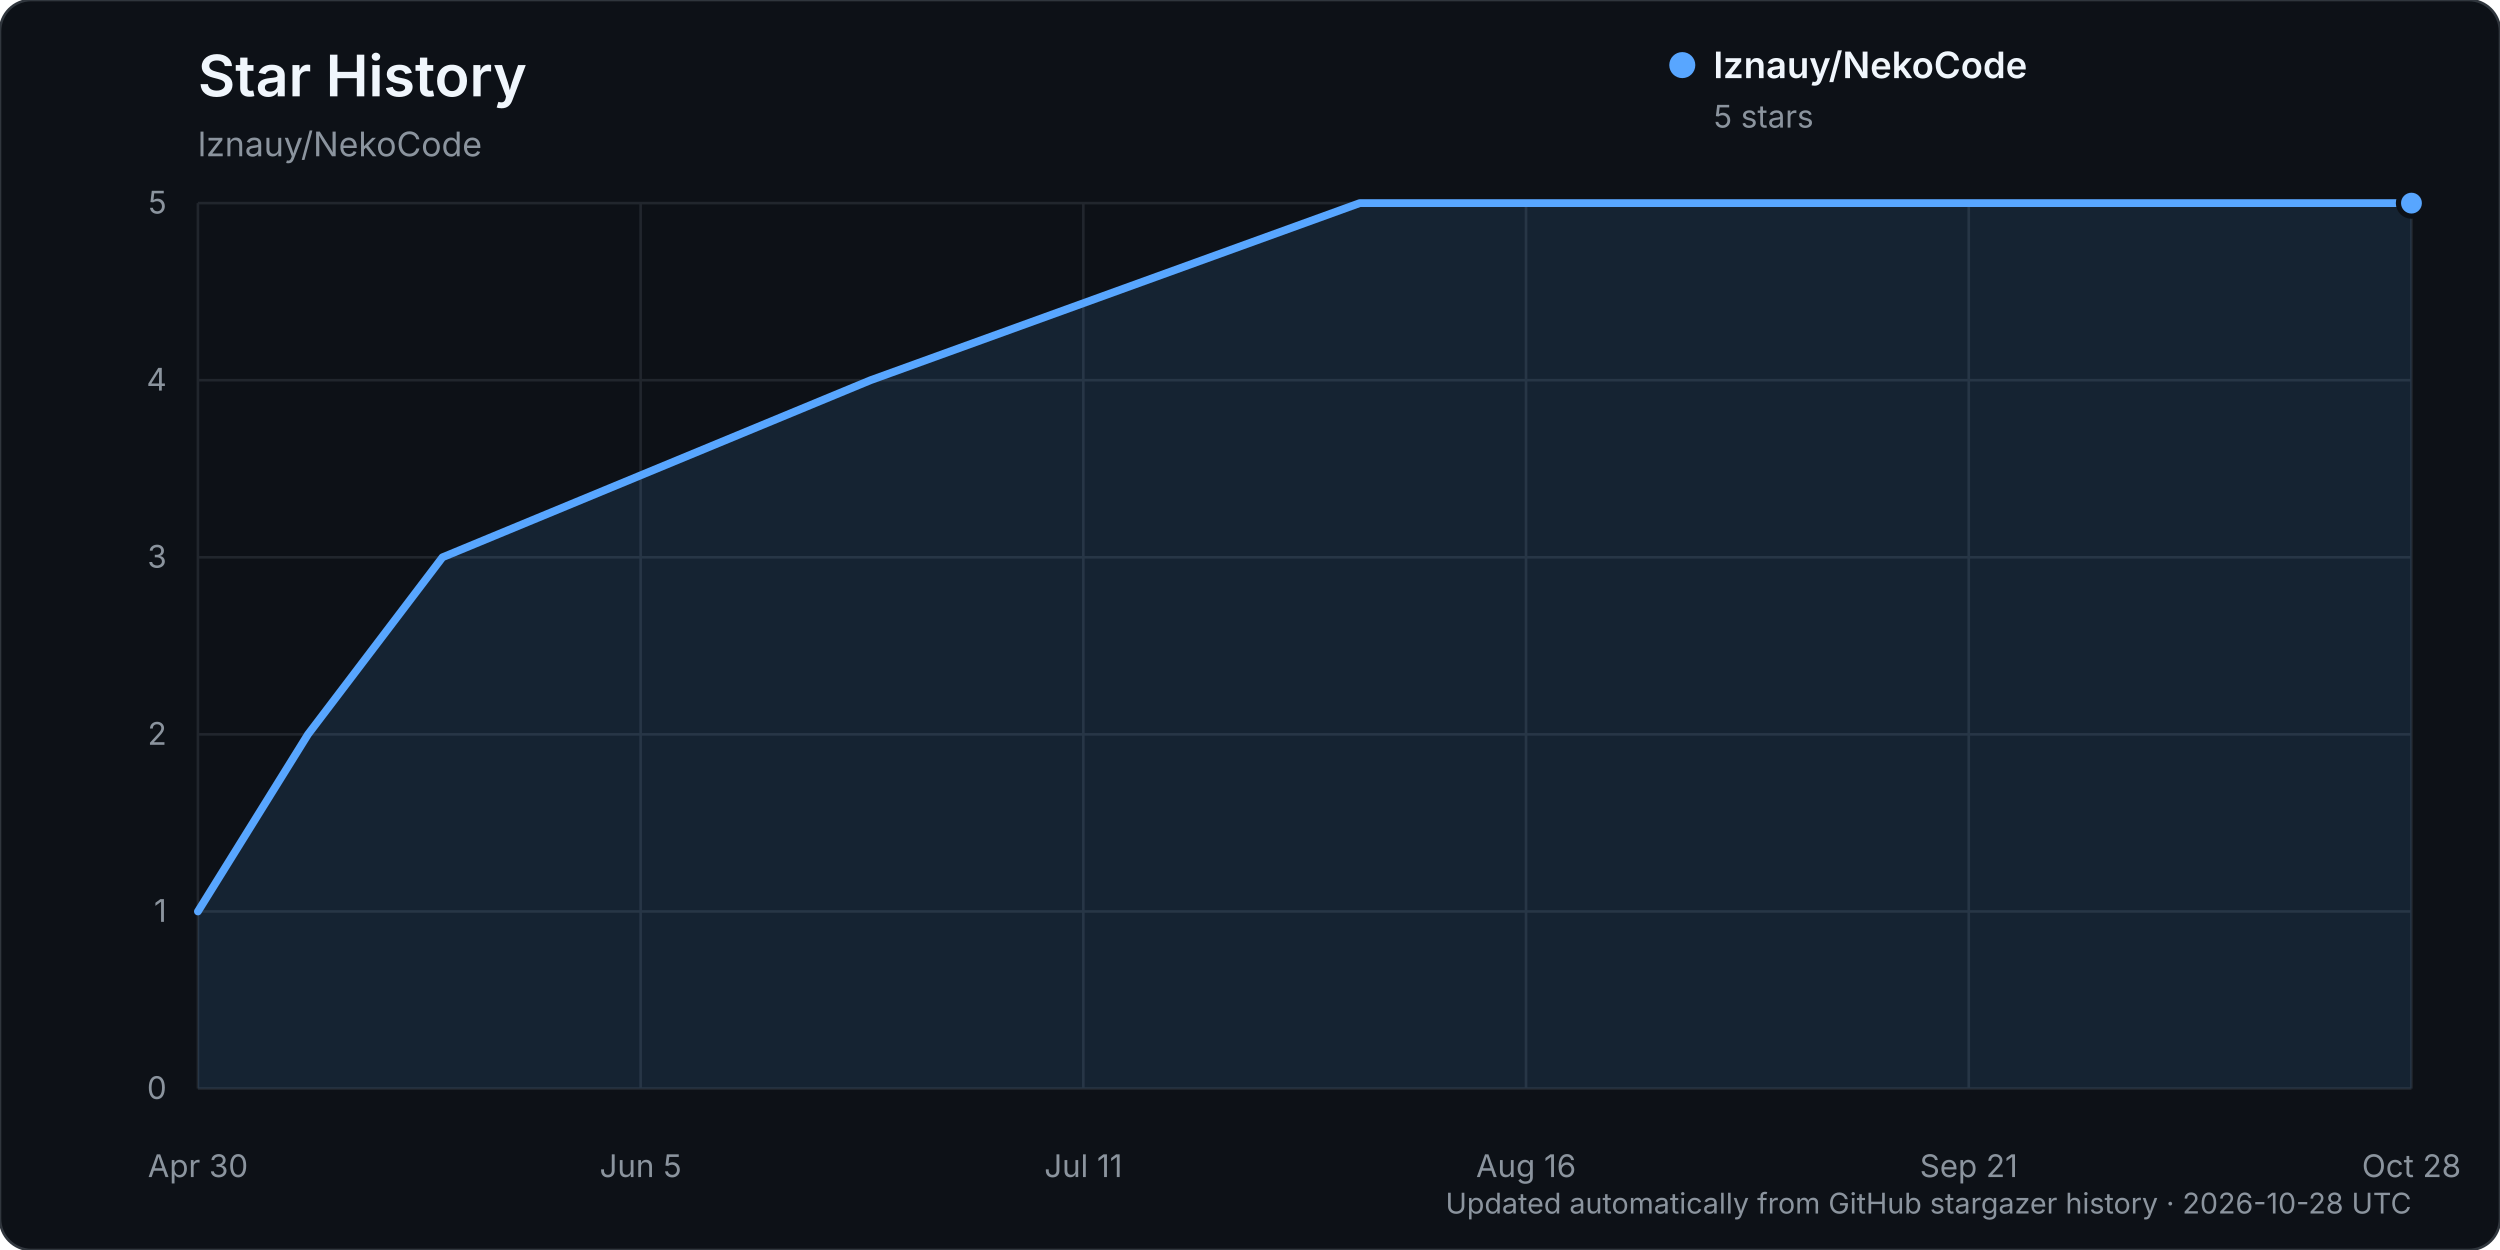
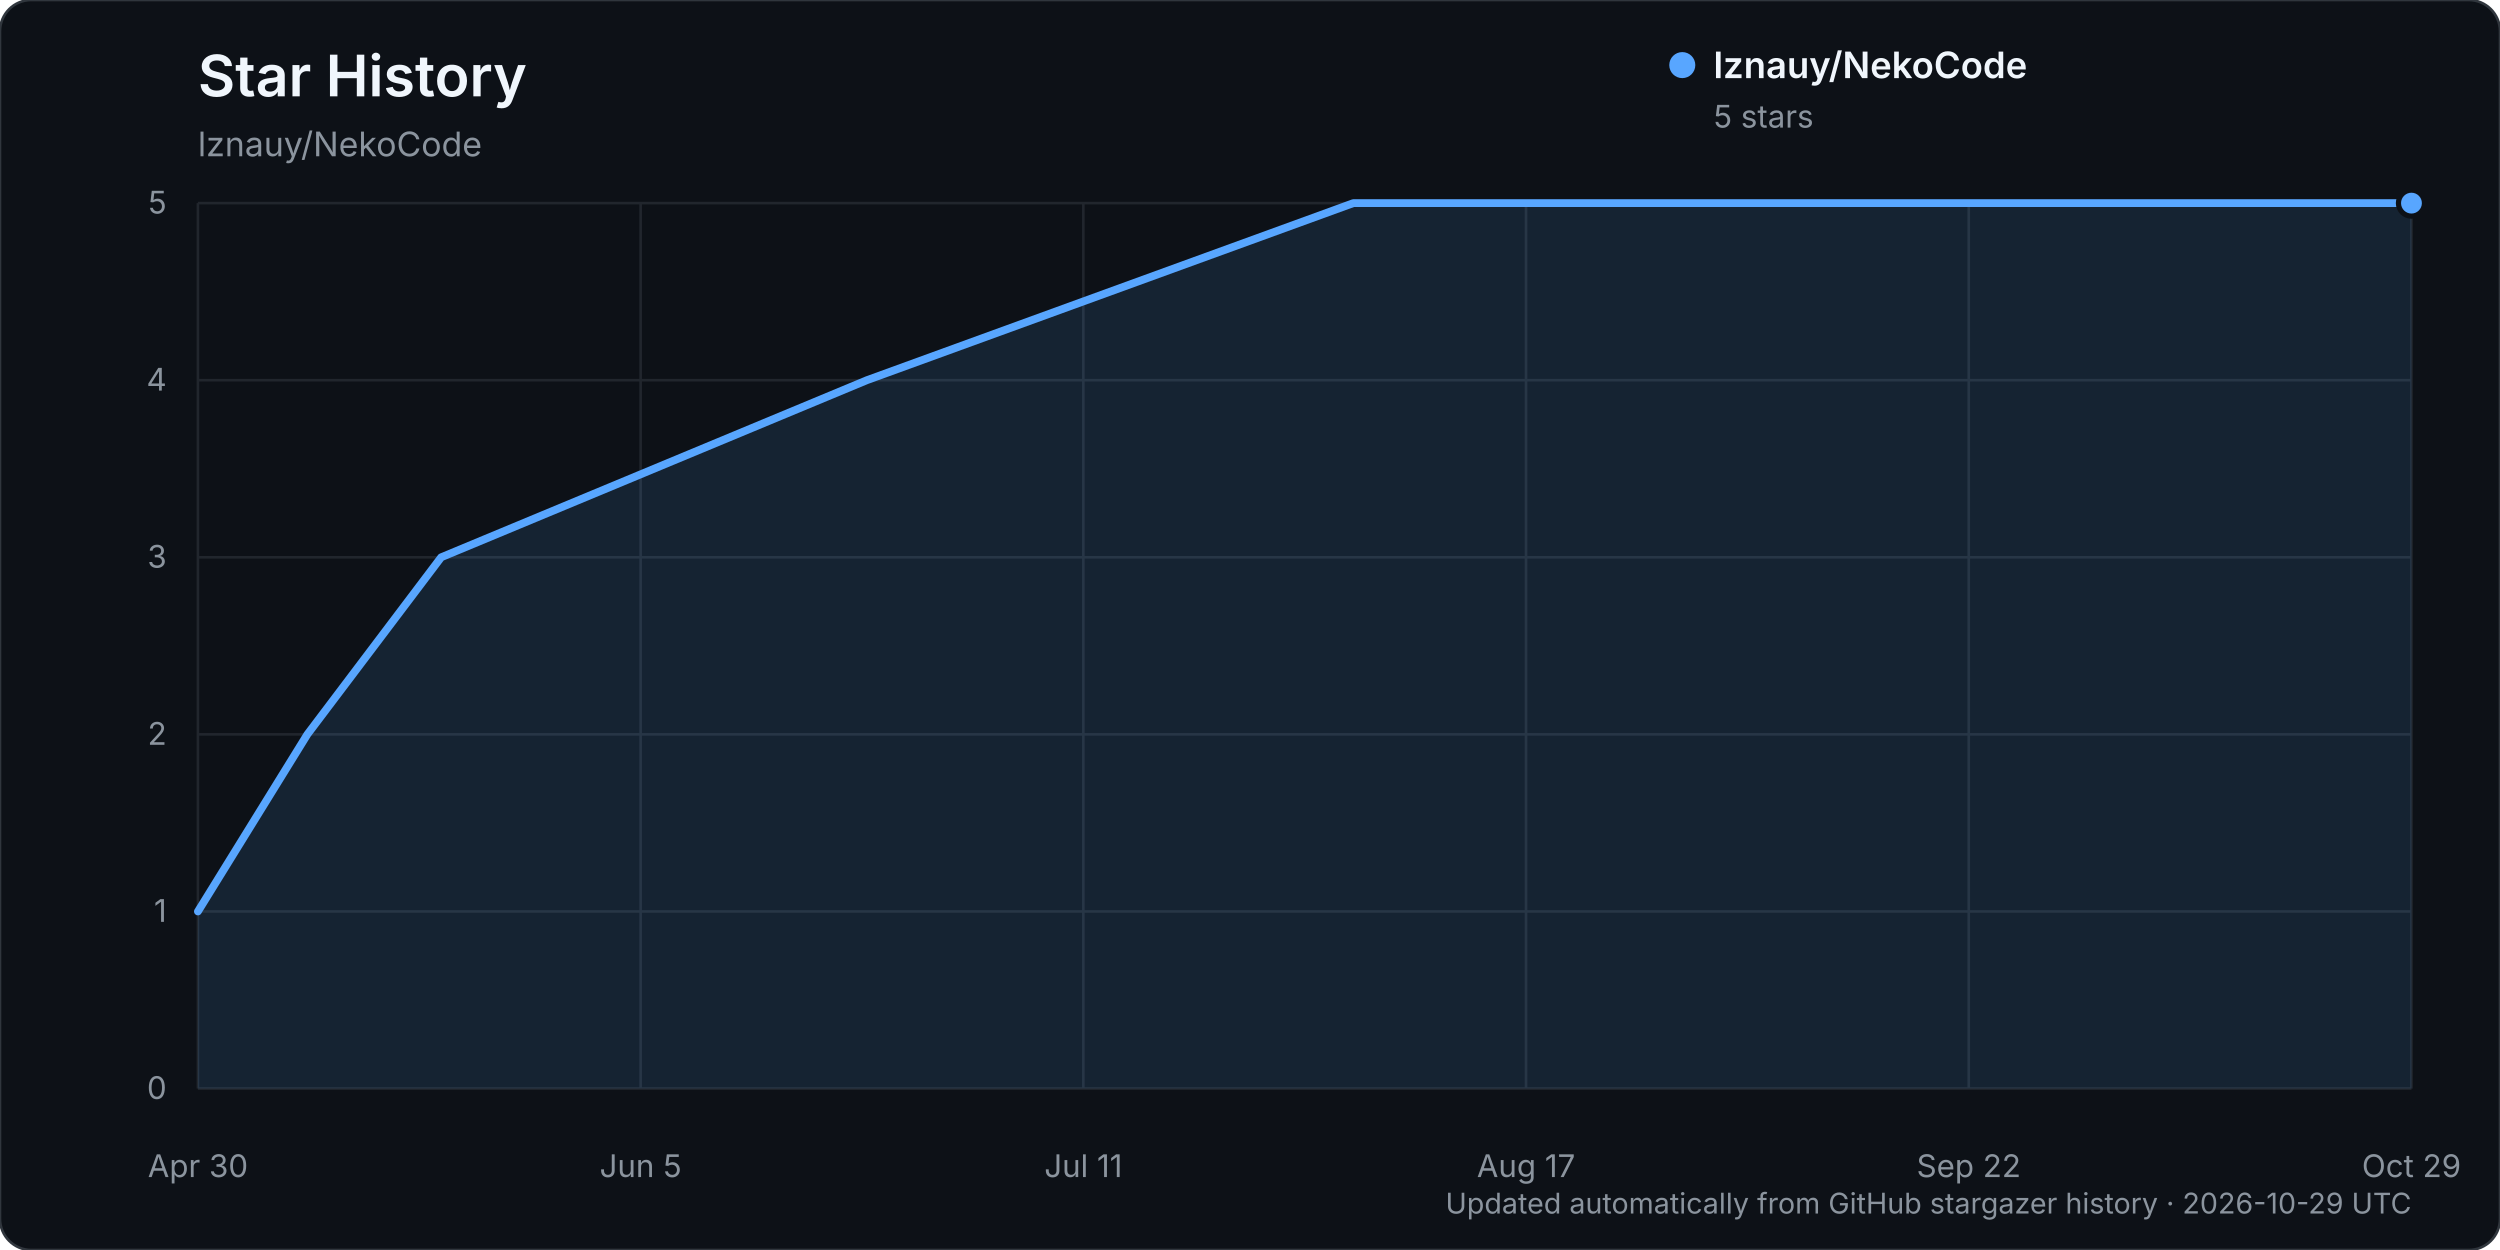
<svg xmlns="http://www.w3.org/2000/svg" width="960" height="480" viewBox="0 0 960 480" role="img" aria-labelledby="title description">
  <rect width="960" height="480" rx="12" fill="#0d1117" stroke="#30363d" />
  <text x="76" y="37" fill="#f0f6fc" font-family="-apple-system, BlinkMacSystemFont, 'Segoe UI', sans-serif" font-size="22" font-weight="600">Star History</text>
  <text x="76" y="60" fill="#8b949e" font-family="-apple-system, BlinkMacSystemFont, 'Segoe UI', sans-serif" font-size="13">lznauy/NekoCode</text>
  <g font-family="-apple-system, BlinkMacSystemFont, 'Segoe UI', sans-serif">
    <line x1="76" y1="418.00" x2="926" y2="418.00" stroke="#21262d" stroke-width="1" />
    <text x="64" y="422.00" text-anchor="end" fill="#8b949e" font-size="12">0</text>
    <line x1="76" y1="350.00" x2="926" y2="350.00" stroke="#21262d" stroke-width="1" />
    <text x="64" y="354.00" text-anchor="end" fill="#8b949e" font-size="12">1</text>
    <line x1="76" y1="282.00" x2="926" y2="282.00" stroke="#21262d" stroke-width="1" />
    <text x="64" y="286.00" text-anchor="end" fill="#8b949e" font-size="12">2</text>
    <line x1="76" y1="214.00" x2="926" y2="214.00" stroke="#21262d" stroke-width="1" />
    <text x="64" y="218.00" text-anchor="end" fill="#8b949e" font-size="12">3</text>
    <line x1="76" y1="146.00" x2="926" y2="146.00" stroke="#21262d" stroke-width="1" />
    <text x="64" y="150.00" text-anchor="end" fill="#8b949e" font-size="12">4</text>
    <line x1="76" y1="78.00" x2="926" y2="78.00" stroke="#21262d" stroke-width="1" />
    <text x="64" y="82.00" text-anchor="end" fill="#8b949e" font-size="12">5</text>
    <line x1="76.00" y1="78" x2="76.00" y2="418" stroke="#21262d" stroke-width="1" />
    <text x="76.00" y="452" text-anchor="middle" fill="#8b949e" font-size="12">Apr 30</text>
    <line x1="246.00" y1="78" x2="246.00" y2="418" stroke="#21262d" stroke-width="1" />
    <text x="246.00" y="452" text-anchor="middle" fill="#8b949e" font-size="12">Jun 5</text>
    <line x1="416.00" y1="78" x2="416.00" y2="418" stroke="#21262d" stroke-width="1" />
    <text x="416.00" y="452" text-anchor="middle" fill="#8b949e" font-size="12">Jul 11</text>
    <line x1="586.00" y1="78" x2="586.00" y2="418" stroke="#21262d" stroke-width="1" />
-     <text x="586.00" y="452" text-anchor="middle" fill="#8b949e" font-size="12">Aug 16</text>
+     <text x="586.00" y="452" text-anchor="middle" fill="#8b949e" font-size="12">Aug 17</text>
    <line x1="756.00" y1="78" x2="756.00" y2="418" stroke="#21262d" stroke-width="1" />
-     <text x="756.00" y="452" text-anchor="middle" fill="#8b949e" font-size="12">Sep 21</text>
+     <text x="756.00" y="452" text-anchor="middle" fill="#8b949e" font-size="12">Sep 22</text>
    <line x1="926.00" y1="78" x2="926.00" y2="418" stroke="#21262d" stroke-width="1" />
-     <text x="926.00" y="452" text-anchor="middle" fill="#8b949e" font-size="12">Oct 28</text>
-     <path d="M76.00,350.00 L118.27,282.00 L169.92,214.00 L334.29,146.00 L522.13,78.00 L926.00,78.00 L926.00,418.00 L76.00,418.00 Z" fill="#58a6ff" opacity="0.12" />
-     <path d="M76.00,350.00 L118.27,282.00 L169.92,214.00 L334.29,146.00 L522.13,78.00 L926.00,78.00" fill="none" stroke="#58a6ff" stroke-width="3" stroke-linecap="round" stroke-linejoin="round" />
+     <text x="926.00" y="452" text-anchor="middle" fill="#8b949e" font-size="12">Oct 29</text>
+     <path d="M76.00,350.00 L118.03,282.00 L169.41,214.00 L332.87,146.00 L519.68,78.00 L926.00,78.00 L926.00,418.00 L76.00,418.00 Z" fill="#58a6ff" opacity="0.12" />
+     <path d="M76.00,350.00 L118.03,282.00 L169.41,214.00 L332.87,146.00 L519.68,78.00 L926.00,78.00" fill="none" stroke="#58a6ff" stroke-width="3" stroke-linecap="round" stroke-linejoin="round" />
    <circle cx="926.00" cy="78.00" r="5" fill="#58a6ff" stroke="#0d1117" stroke-width="2" />
    <g transform="translate(646, 25)">
      <circle cx="0" cy="0" r="5" fill="#58a6ff" />
      <text x="12" y="5" fill="#f0f6fc" font-size="14" font-weight="600">lznauy/NekoCode</text>
      <text x="12" y="24" fill="#8b949e" font-size="12">5 stars</text>
    </g>
-     <text x="926" y="466" text-anchor="end" fill="#8b949e" font-size="11">Updated automatically from GitHub stargazer history · 2026-10-28 UTC</text>
+     <text x="926" y="466" text-anchor="end" fill="#8b949e" font-size="11">Updated automatically from GitHub stargazer history · 2026-10-29 UTC</text>
  </g>
</svg>
